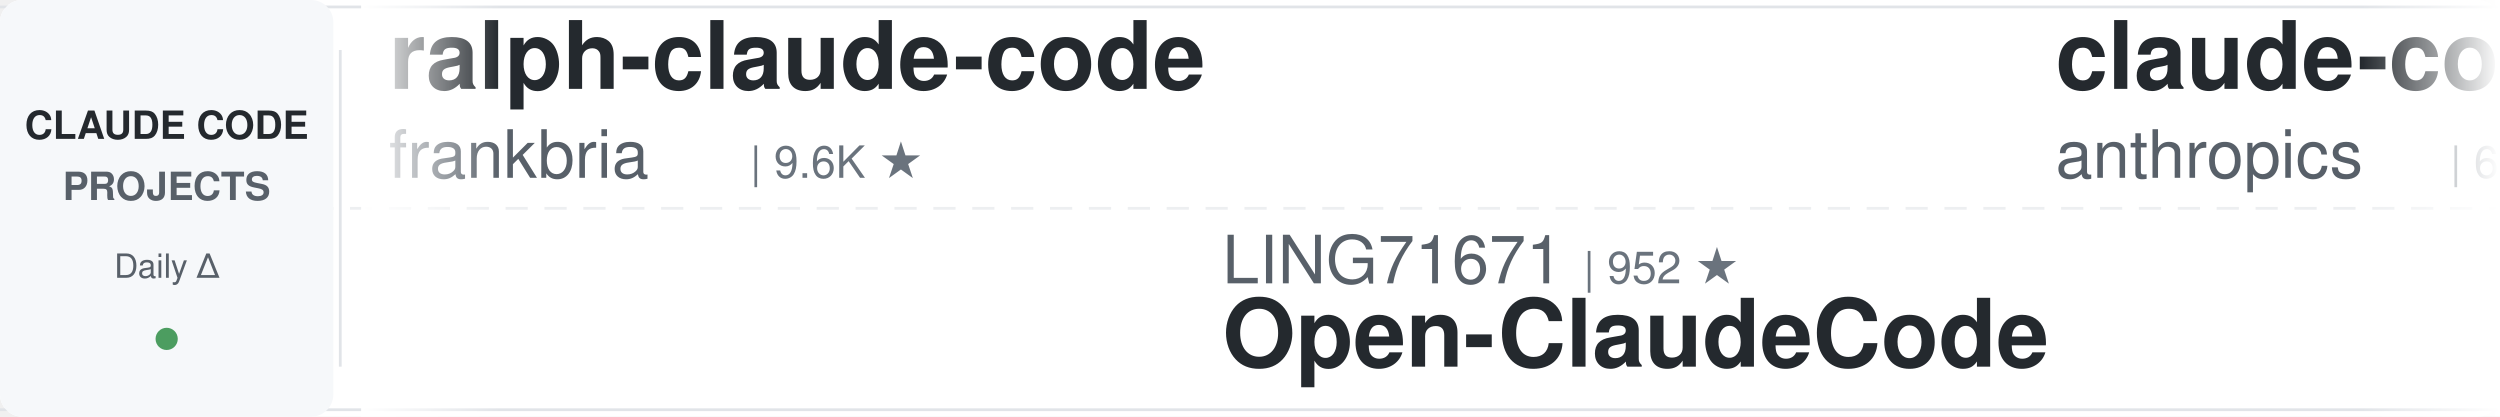
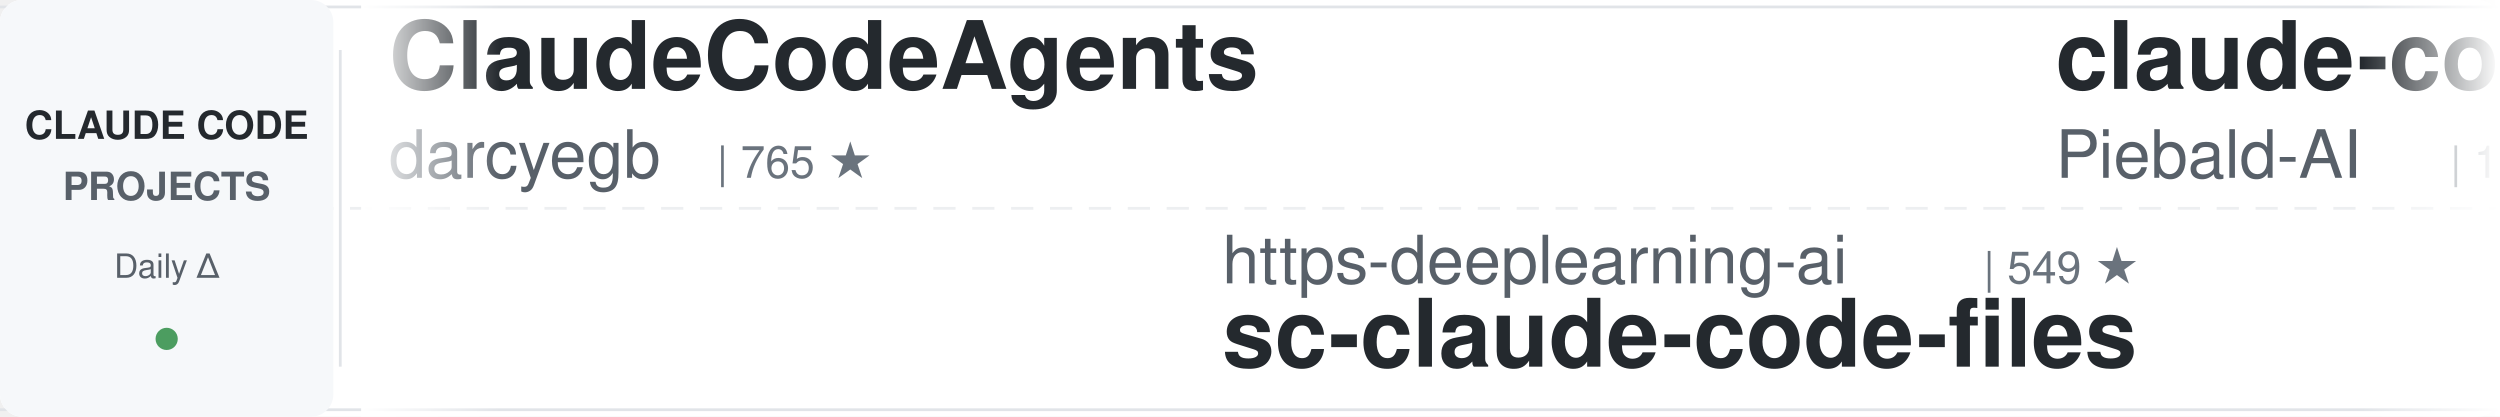
<svg xmlns="http://www.w3.org/2000/svg" width="900" height="150">
  <defs>
    <linearGradient id="leftFade" x1="0%" y1="0%" x2="100%" y2="0%">
      <stop offset="0%" style="stop-color:#ffffff;stop-opacity:1" />
      <stop offset="100%" style="stop-color:#ffffff;stop-opacity:0" />
    </linearGradient>
    <linearGradient id="rightFade" x1="0%" y1="0%" x2="100%" y2="0%">
      <stop offset="0%" style="stop-color:#ffffff;stop-opacity:0" />
      <stop offset="100%" style="stop-color:#ffffff;stop-opacity:1" />
    </linearGradient>
  </defs>
  <rect width="900" height="150" fill="#ffffff" rx="8" />
  <rect x="0" y="2" width="900" height="1" fill="#e1e4e8" />
  <rect x="0" y="147" width="900" height="1" fill="#e1e4e8" />
  <line x1="0" y1="75" x2="900" y2="75" stroke="#e1e4e8" stroke-width="1" stroke-dasharray="8 6" opacity="0.6" />
  <rect x="0" y="0" width="120" height="150" fill="#f6f8fa" rx="8" />
  <text x="60" y="50" font-family="-apple-system, BlinkMacSystemFont, 'Segoe UI', Helvetica, Arial, sans-serif" font-size="14" font-weight="600" fill="#24292e" text-anchor="middle">CLAUDE CODE</text>
  <text x="60" y="72" font-family="-apple-system, BlinkMacSystemFont, 'Segoe UI', Helvetica, Arial, sans-serif" font-size="14" font-weight="600" fill="#586069" text-anchor="middle">PROJECTS</text>
  <text x="60" y="100" font-family="-apple-system, BlinkMacSystemFont, 'Segoe UI', Helvetica, Arial, sans-serif" font-size="12" font-weight="500" fill="#586069" text-anchor="middle">Daily Δ</text>
  <circle cx="60" cy="122" r="4" fill="#22863a" opacity="0.8" />
  <rect x="122" y="18" width="1" height="114" fill="#e1e4e8" />
  <clipPath id="tickerClip">
    <rect x="130" y="0" width="770" height="150" />
  </clipPath>
  <g clip-path="url(#tickerClip)">
    <g id="tickerItems">
      <animateTransform attributeName="transform" attributeType="XML" type="translate" from="0 0" to="-3000 0" dur="54s" repeatCount="indefinite" />
      <g transform="translate(0, 0)">
-         <text x="140" y="32" font-family="-apple-system, BlinkMacSystemFont, 'Segoe UI', Helvetica, Arial, sans-serif" font-size="34" font-weight="600" fill="#24292e">ralph-claude-code</text>
-         <text x="140" y="64" font-family="-apple-system, BlinkMacSystemFont, 'Segoe UI', Helvetica, Arial, sans-serif" font-size="24" font-weight="400" fill="#586069">frankbria</text>
-         <text x="270" y="64" font-family="-apple-system, BlinkMacSystemFont, 'Segoe UI', Helvetica, Arial, sans-serif" font-size="16" font-weight="500" fill="#6a737d">| 9.6K ★</text>
+         <text x="140" y="32" font-family="-apple-system, BlinkMacSystemFont, 'Segoe UI', Helvetica, Arial, sans-serif" font-size="34" font-weight="600" fill="#24292e">ClaudeCodeAgents</text>
+         <text x="140" y="64" font-family="-apple-system, BlinkMacSystemFont, 'Segoe UI', Helvetica, Arial, sans-serif" font-size="24" font-weight="400" fill="#586069">darcyegb</text>
+         <text x="258" y="64" font-family="-apple-system, BlinkMacSystemFont, 'Segoe UI', Helvetica, Arial, sans-serif" font-size="16" font-weight="500" fill="#6a737d">| 765 ★</text>
      </g>
      <g transform="translate(300, 0)">
-         <text x="140" y="102" font-family="-apple-system, BlinkMacSystemFont, 'Segoe UI', Helvetica, Arial, sans-serif" font-size="24" font-weight="400" fill="#586069">LING71671</text>
-         <text x="270" y="102" font-family="-apple-system, BlinkMacSystemFont, 'Segoe UI', Helvetica, Arial, sans-serif" font-size="16" font-weight="500" fill="#6a737d">| 952 ★</text>
-         <text x="140" y="132" font-family="-apple-system, BlinkMacSystemFont, 'Segoe UI', Helvetica, Arial, sans-serif" font-size="34" font-weight="600" fill="#24292e">Open-ClaudeCode</text>
-       </g>
-       <g transform="translate(600, 0)">
-         <text x="140" y="32" font-family="-apple-system, BlinkMacSystemFont, 'Segoe UI', Helvetica, Arial, sans-serif" font-size="34" font-weight="600" fill="#24292e">claude-code-security-rev...</text>
-         <text x="140" y="64" font-family="-apple-system, BlinkMacSystemFont, 'Segoe UI', Helvetica, Arial, sans-serif" font-size="24" font-weight="400" fill="#586069">anthropics</text>
-         <text x="282" y="64" font-family="-apple-system, BlinkMacSystemFont, 'Segoe UI', Helvetica, Arial, sans-serif" font-size="16" font-weight="500" fill="#6a737d">| 6.2K ★</text>
-       </g>
-       <g transform="translate(900, 0)">
-         <text x="140" y="102" font-family="-apple-system, BlinkMacSystemFont, 'Segoe UI', Helvetica, Arial, sans-serif" font-size="24" font-weight="400" fill="#586069">zebbern</text>
-         <text x="246" y="102" font-family="-apple-system, BlinkMacSystemFont, 'Segoe UI', Helvetica, Arial, sans-serif" font-size="16" font-weight="500" fill="#6a737d">| 4.6K ★</text>
-         <text x="140" y="132" font-family="-apple-system, BlinkMacSystemFont, 'Segoe UI', Helvetica, Arial, sans-serif" font-size="34" font-weight="600" fill="#24292e">claude-code-guide</text>
-       </g>
-       <g transform="translate(1200, 0)">
-         <text x="140" y="32" font-family="-apple-system, BlinkMacSystemFont, 'Segoe UI', Helvetica, Arial, sans-serif" font-size="34" font-weight="600" fill="#24292e">ClaudeCode-Portable</text>
-         <text x="140" y="64" font-family="-apple-system, BlinkMacSystemFont, 'Segoe UI', Helvetica, Arial, sans-serif" font-size="24" font-weight="400" fill="#586069">techjarves</text>
-         <text x="282" y="64" font-family="-apple-system, BlinkMacSystemFont, 'Segoe UI', Helvetica, Arial, sans-serif" font-size="16" font-weight="500" fill="#6a737d">| 1.5K ★</text>
-       </g>
-       <g transform="translate(1500, 0)">
        <text x="140" y="102" font-family="-apple-system, BlinkMacSystemFont, 'Segoe UI', Helvetica, Arial, sans-serif" font-size="24" font-weight="400" fill="#586069">https-deeplearning-ai</text>
        <text x="414" y="102" font-family="-apple-system, BlinkMacSystemFont, 'Segoe UI', Helvetica, Arial, sans-serif" font-size="16" font-weight="500" fill="#6a737d">| 549 ★</text>
        <text x="140" y="132" font-family="-apple-system, BlinkMacSystemFont, 'Segoe UI', Helvetica, Arial, sans-serif" font-size="34" font-weight="600" fill="#24292e">sc-claude-code-files</text>
      </g>
+       <g transform="translate(600, 0)">
+         <text x="140" y="32" font-family="-apple-system, BlinkMacSystemFont, 'Segoe UI', Helvetica, Arial, sans-serif" font-size="34" font-weight="600" fill="#24292e">claude-code-system-promp...</text>
+         <text x="140" y="64" font-family="-apple-system, BlinkMacSystemFont, 'Segoe UI', Helvetica, Arial, sans-serif" font-size="24" font-weight="400" fill="#586069">Piebald-AI</text>
+         <text x="282" y="64" font-family="-apple-system, BlinkMacSystemFont, 'Segoe UI', Helvetica, Arial, sans-serif" font-size="16" font-weight="500" fill="#6a737d">| 12.7K ★</text>
+       </g>
+       <g transform="translate(900, 0)">
+         <text x="140" y="102" font-family="-apple-system, BlinkMacSystemFont, 'Segoe UI', Helvetica, Arial, sans-serif" font-size="24" font-weight="400" fill="#586069">Windy3f3f3f3f</text>
+         <text x="318" y="102" font-family="-apple-system, BlinkMacSystemFont, 'Segoe UI', Helvetica, Arial, sans-serif" font-size="16" font-weight="500" fill="#6a737d">| 3.6K ★</text>
+         <text x="140" y="132" font-family="-apple-system, BlinkMacSystemFont, 'Segoe UI', Helvetica, Arial, sans-serif" font-size="34" font-weight="600" fill="#24292e">how-claude-code-works</text>
+       </g>
+       <g transform="translate(1200, 0)">
+         <text x="140" y="32" font-family="-apple-system, BlinkMacSystemFont, 'Segoe UI', Helvetica, Arial, sans-serif" font-size="34" font-weight="600" fill="#24292e">claude-code-router</text>
+         <text x="140" y="64" font-family="-apple-system, BlinkMacSystemFont, 'Segoe UI', Helvetica, Arial, sans-serif" font-size="24" font-weight="400" fill="#586069">musistudio</text>
+         <text x="282" y="64" font-family="-apple-system, BlinkMacSystemFont, 'Segoe UI', Helvetica, Arial, sans-serif" font-size="16" font-weight="500" fill="#6a737d">| 37.3K ★</text>
+       </g>
+       <g transform="translate(1500, 0)">
+         <text x="140" y="102" font-family="-apple-system, BlinkMacSystemFont, 'Segoe UI', Helvetica, Arial, sans-serif" font-size="24" font-weight="400" fill="#586069">Alishahryar1</text>
+         <text x="306" y="102" font-family="-apple-system, BlinkMacSystemFont, 'Segoe UI', Helvetica, Arial, sans-serif" font-size="16" font-weight="500" fill="#6a737d">| 55.3K ★</text>
+         <text x="140" y="132" font-family="-apple-system, BlinkMacSystemFont, 'Segoe UI', Helvetica, Arial, sans-serif" font-size="34" font-weight="600" fill="#24292e">free-claude-code</text>
+       </g>
      <g transform="translate(1800, 0)">
-         <text x="140" y="32" font-family="-apple-system, BlinkMacSystemFont, 'Segoe UI', Helvetica, Arial, sans-serif" font-size="34" font-weight="600" fill="#24292e">claude-code-hub</text>
-         <text x="140" y="64" font-family="-apple-system, BlinkMacSystemFont, 'Segoe UI', Helvetica, Arial, sans-serif" font-size="24" font-weight="400" fill="#586069">ding113</text>
-         <text x="246" y="64" font-family="-apple-system, BlinkMacSystemFont, 'Segoe UI', Helvetica, Arial, sans-serif" font-size="16" font-weight="500" fill="#6a737d">| 3.4K ★</text>
+         <text x="140" y="32" font-family="-apple-system, BlinkMacSystemFont, 'Segoe UI', Helvetica, Arial, sans-serif" font-size="34" font-weight="600" fill="#24292e">claude-code-cli</text>
+         <text x="140" y="64" font-family="-apple-system, BlinkMacSystemFont, 'Segoe UI', Helvetica, Arial, sans-serif" font-size="24" font-weight="400" fill="#586069">huangserva</text>
+         <text x="282" y="64" font-family="-apple-system, BlinkMacSystemFont, 'Segoe UI', Helvetica, Arial, sans-serif" font-size="16" font-weight="500" fill="#6a737d">| 629 ★</text>
      </g>
      <g transform="translate(2100, 0)">
-         <text x="140" y="102" font-family="-apple-system, BlinkMacSystemFont, 'Segoe UI', Helvetica, Arial, sans-serif" font-size="24" font-weight="400" fill="#586069">JrCx7scC</text>
-         <text x="258" y="102" font-family="-apple-system, BlinkMacSystemFont, 'Segoe UI', Helvetica, Arial, sans-serif" font-size="16" font-weight="500" fill="#6a737d">| 376 ★</text>
-         <text x="140" y="132" font-family="-apple-system, BlinkMacSystemFont, 'Segoe UI', Helvetica, Arial, sans-serif" font-size="34" font-weight="600" fill="#24292e">claude-code-source</text>
+         <text x="140" y="102" font-family="-apple-system, BlinkMacSystemFont, 'Segoe UI', Helvetica, Arial, sans-serif" font-size="24" font-weight="400" fill="#586069">FlorianBruniaux</text>
+         <text x="342" y="102" font-family="-apple-system, BlinkMacSystemFont, 'Segoe UI', Helvetica, Arial, sans-serif" font-size="16" font-weight="500" fill="#6a737d">| 6.0K ★</text>
+         <text x="140" y="132" font-family="-apple-system, BlinkMacSystemFont, 'Segoe UI', Helvetica, Arial, sans-serif" font-size="34" font-weight="600" fill="#24292e">claude-code-ultimate-gui...</text>
      </g>
      <g transform="translate(2400, 0)">
-         <text x="140" y="32" font-family="-apple-system, BlinkMacSystemFont, 'Segoe UI', Helvetica, Arial, sans-serif" font-size="34" font-weight="600" fill="#24292e">claude-code-best-practic...</text>
-         <text x="140" y="64" font-family="-apple-system, BlinkMacSystemFont, 'Segoe UI', Helvetica, Arial, sans-serif" font-size="24" font-weight="400" fill="#586069">shanraisshan</text>
-         <text x="306" y="64" font-family="-apple-system, BlinkMacSystemFont, 'Segoe UI', Helvetica, Arial, sans-serif" font-size="16" font-weight="500" fill="#6a737d">| 66.0K ★</text>
+         <text x="140" y="32" font-family="-apple-system, BlinkMacSystemFont, 'Segoe UI', Helvetica, Arial, sans-serif" font-size="34" font-weight="600" fill="#24292e">Claude-Code-Game-Studios</text>
+         <text x="140" y="64" font-family="-apple-system, BlinkMacSystemFont, 'Segoe UI', Helvetica, Arial, sans-serif" font-size="24" font-weight="400" fill="#586069">Donchitos</text>
+         <text x="270" y="64" font-family="-apple-system, BlinkMacSystemFont, 'Segoe UI', Helvetica, Arial, sans-serif" font-size="16" font-weight="500" fill="#6a737d">| 25.2K ★</text>
      </g>
      <g transform="translate(2700, 0)">
-         <text x="140" y="102" font-family="-apple-system, BlinkMacSystemFont, 'Segoe UI', Helvetica, Arial, sans-serif" font-size="24" font-weight="400" fill="#586069">WorldFlowAI</text>
-         <text x="294" y="102" font-family="-apple-system, BlinkMacSystemFont, 'Segoe UI', Helvetica, Arial, sans-serif" font-size="16" font-weight="500" fill="#6a737d">| 3.1K ★</text>
-         <text x="140" y="132" font-family="-apple-system, BlinkMacSystemFont, 'Segoe UI', Helvetica, Arial, sans-serif" font-size="34" font-weight="600" fill="#24292e">everything-claude-code</text>
+         <text x="140" y="102" font-family="-apple-system, BlinkMacSystemFont, 'Segoe UI', Helvetica, Arial, sans-serif" font-size="24" font-weight="400" fill="#586069">andrew-kramer-inno</text>
+         <text x="378" y="102" font-family="-apple-system, BlinkMacSystemFont, 'Segoe UI', Helvetica, Arial, sans-serif" font-size="16" font-weight="500" fill="#6a737d">| 596 ★</text>
+         <text x="140" y="132" font-family="-apple-system, BlinkMacSystemFont, 'Segoe UI', Helvetica, Arial, sans-serif" font-size="34" font-weight="600" fill="#24292e">claude-code-source-build</text>
      </g>
      <g transform="translate(3000, 0)">
-         <text x="140" y="32" font-family="-apple-system, BlinkMacSystemFont, 'Segoe UI', Helvetica, Arial, sans-serif" font-size="34" font-weight="600" fill="#24292e">ralph-claude-code</text>
-         <text x="140" y="64" font-family="-apple-system, BlinkMacSystemFont, 'Segoe UI', Helvetica, Arial, sans-serif" font-size="24" font-weight="400" fill="#586069">frankbria</text>
-         <text x="270" y="64" font-family="-apple-system, BlinkMacSystemFont, 'Segoe UI', Helvetica, Arial, sans-serif" font-size="16" font-weight="500" fill="#6a737d">| 9.6K ★</text>
+         <text x="140" y="32" font-family="-apple-system, BlinkMacSystemFont, 'Segoe UI', Helvetica, Arial, sans-serif" font-size="34" font-weight="600" fill="#24292e">ClaudeCodeAgents</text>
+         <text x="140" y="64" font-family="-apple-system, BlinkMacSystemFont, 'Segoe UI', Helvetica, Arial, sans-serif" font-size="24" font-weight="400" fill="#586069">darcyegb</text>
+         <text x="258" y="64" font-family="-apple-system, BlinkMacSystemFont, 'Segoe UI', Helvetica, Arial, sans-serif" font-size="16" font-weight="500" fill="#6a737d">| 765 ★</text>
      </g>
      <g transform="translate(3300, 0)">
-         <text x="140" y="102" font-family="-apple-system, BlinkMacSystemFont, 'Segoe UI', Helvetica, Arial, sans-serif" font-size="24" font-weight="400" fill="#586069">LING71671</text>
-         <text x="270" y="102" font-family="-apple-system, BlinkMacSystemFont, 'Segoe UI', Helvetica, Arial, sans-serif" font-size="16" font-weight="500" fill="#6a737d">| 952 ★</text>
-         <text x="140" y="132" font-family="-apple-system, BlinkMacSystemFont, 'Segoe UI', Helvetica, Arial, sans-serif" font-size="34" font-weight="600" fill="#24292e">Open-ClaudeCode</text>
+         <text x="140" y="102" font-family="-apple-system, BlinkMacSystemFont, 'Segoe UI', Helvetica, Arial, sans-serif" font-size="24" font-weight="400" fill="#586069">https-deeplearning-ai</text>
+         <text x="414" y="102" font-family="-apple-system, BlinkMacSystemFont, 'Segoe UI', Helvetica, Arial, sans-serif" font-size="16" font-weight="500" fill="#6a737d">| 549 ★</text>
+         <text x="140" y="132" font-family="-apple-system, BlinkMacSystemFont, 'Segoe UI', Helvetica, Arial, sans-serif" font-size="34" font-weight="600" fill="#24292e">sc-claude-code-files</text>
      </g>
      <g transform="translate(3600, 0)">
-         <text x="140" y="32" font-family="-apple-system, BlinkMacSystemFont, 'Segoe UI', Helvetica, Arial, sans-serif" font-size="34" font-weight="600" fill="#24292e">claude-code-security-rev...</text>
-         <text x="140" y="64" font-family="-apple-system, BlinkMacSystemFont, 'Segoe UI', Helvetica, Arial, sans-serif" font-size="24" font-weight="400" fill="#586069">anthropics</text>
-         <text x="282" y="64" font-family="-apple-system, BlinkMacSystemFont, 'Segoe UI', Helvetica, Arial, sans-serif" font-size="16" font-weight="500" fill="#6a737d">| 6.2K ★</text>
+         <text x="140" y="32" font-family="-apple-system, BlinkMacSystemFont, 'Segoe UI', Helvetica, Arial, sans-serif" font-size="34" font-weight="600" fill="#24292e">claude-code-system-promp...</text>
+         <text x="140" y="64" font-family="-apple-system, BlinkMacSystemFont, 'Segoe UI', Helvetica, Arial, sans-serif" font-size="24" font-weight="400" fill="#586069">Piebald-AI</text>
+         <text x="282" y="64" font-family="-apple-system, BlinkMacSystemFont, 'Segoe UI', Helvetica, Arial, sans-serif" font-size="16" font-weight="500" fill="#6a737d">| 12.7K ★</text>
      </g>
      <g transform="translate(3900, 0)">
-         <text x="140" y="102" font-family="-apple-system, BlinkMacSystemFont, 'Segoe UI', Helvetica, Arial, sans-serif" font-size="24" font-weight="400" fill="#586069">zebbern</text>
-         <text x="246" y="102" font-family="-apple-system, BlinkMacSystemFont, 'Segoe UI', Helvetica, Arial, sans-serif" font-size="16" font-weight="500" fill="#6a737d">| 4.6K ★</text>
-         <text x="140" y="132" font-family="-apple-system, BlinkMacSystemFont, 'Segoe UI', Helvetica, Arial, sans-serif" font-size="34" font-weight="600" fill="#24292e">claude-code-guide</text>
+         <text x="140" y="102" font-family="-apple-system, BlinkMacSystemFont, 'Segoe UI', Helvetica, Arial, sans-serif" font-size="24" font-weight="400" fill="#586069">Windy3f3f3f3f</text>
+         <text x="318" y="102" font-family="-apple-system, BlinkMacSystemFont, 'Segoe UI', Helvetica, Arial, sans-serif" font-size="16" font-weight="500" fill="#6a737d">| 3.6K ★</text>
+         <text x="140" y="132" font-family="-apple-system, BlinkMacSystemFont, 'Segoe UI', Helvetica, Arial, sans-serif" font-size="34" font-weight="600" fill="#24292e">how-claude-code-works</text>
      </g>
    </g>
  </g>
  <rect x="130" y="0" width="50" height="150" fill="url(#leftFade)" />
  <rect x="850" y="0" width="50" height="150" fill="url(#rightFade)" />
</svg>
